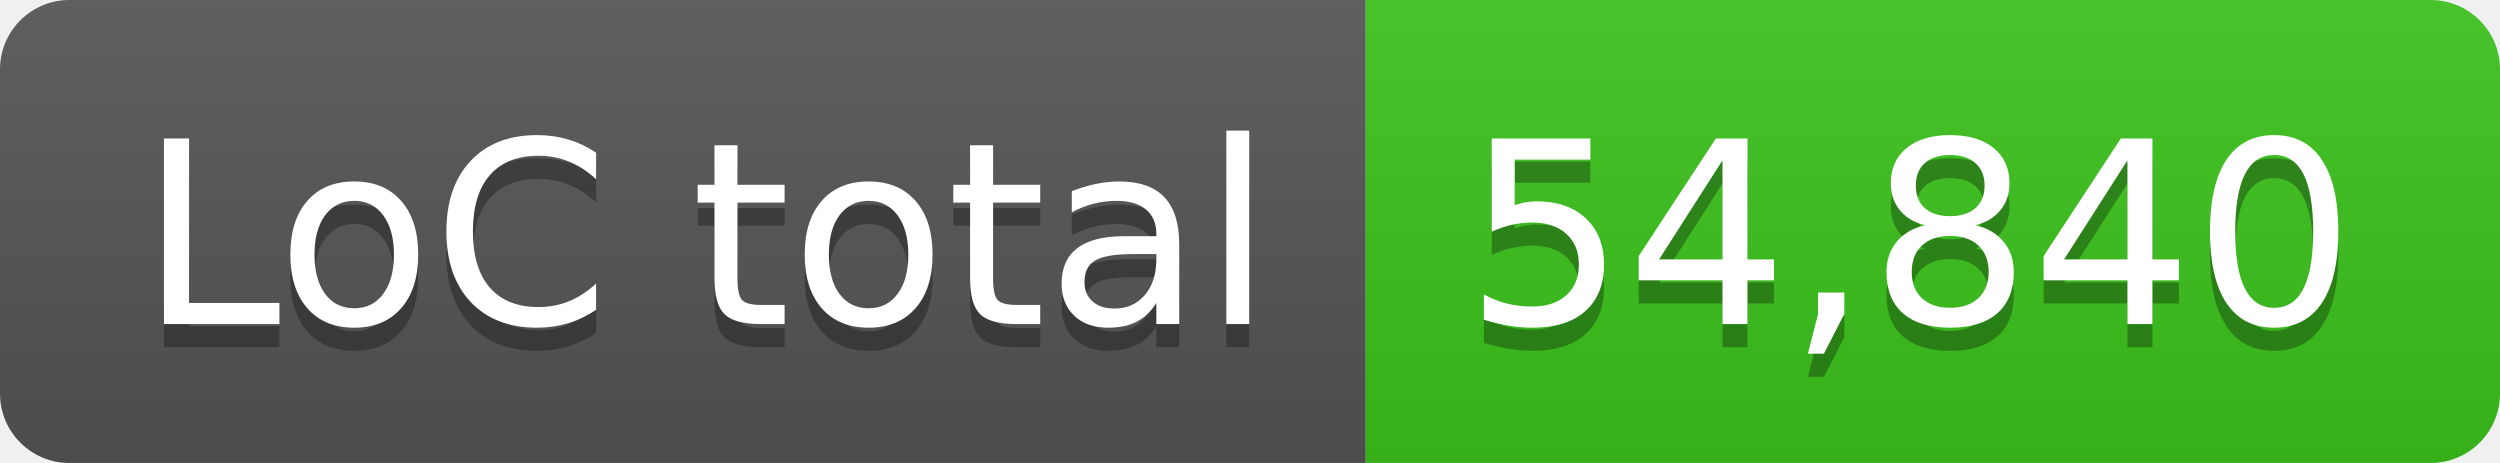
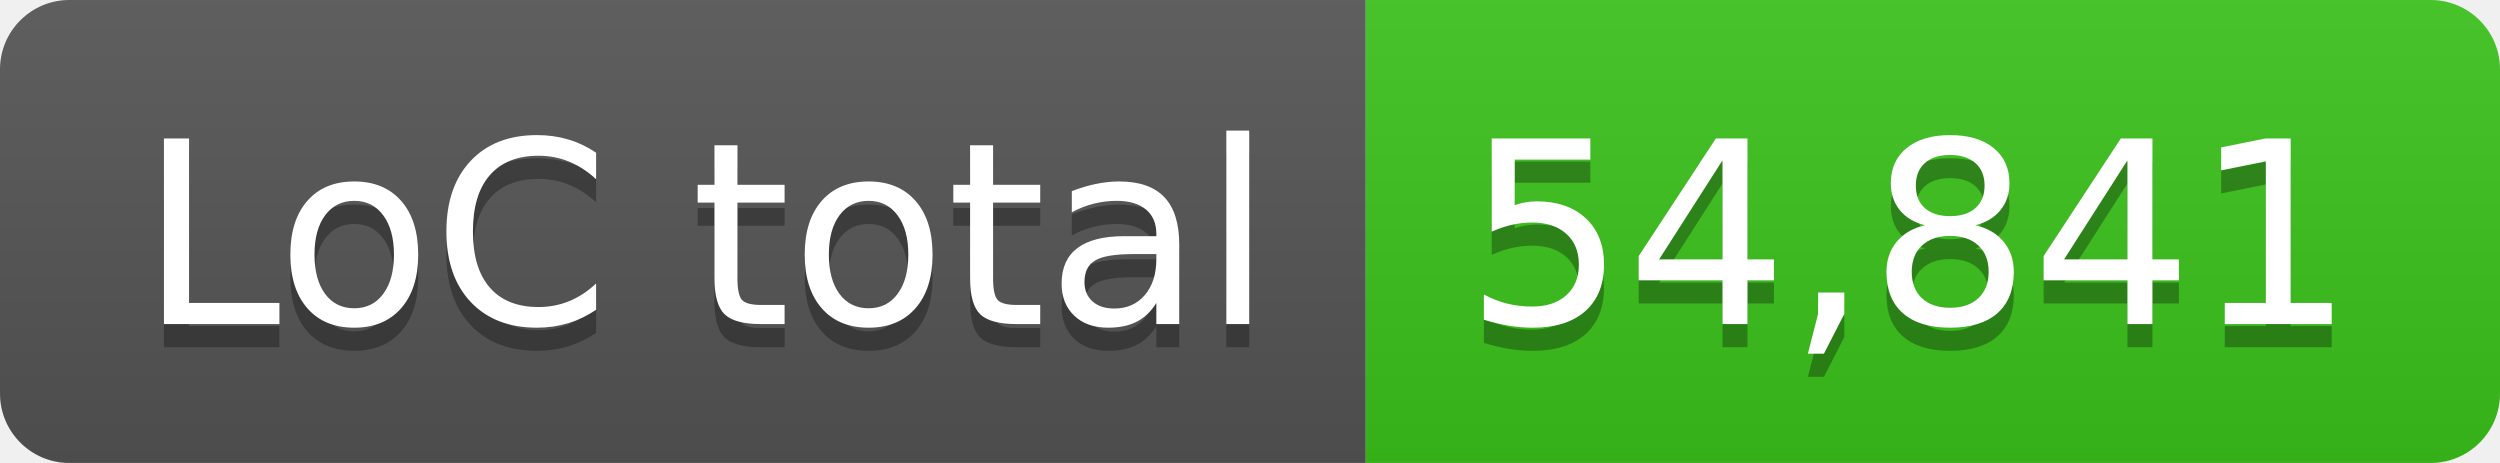
- <svg xmlns="http://www.w3.org/2000/svg" width="108" height="20" role="img" aria-label="LoC total: 54,840">
+ <svg xmlns="http://www.w3.org/2000/svg" width="108" height="20" role="img" aria-label="LoC total: 54,841">
  <linearGradient id="s" x2="0" y2="100%">
    <stop offset="0" stop-color="#bbb" stop-opacity=".1" />
    <stop offset="1" stop-opacity=".1" />
  </linearGradient>
  <clipPath id="r">
    <rect width="108" height="20" rx="3" fill="#fff" />
  </clipPath>
  <g clip-path="url(#r)">
    <rect width="59" height="20" fill="#555" />
    <rect x="59" width="49" height="20" fill="#3bc41c" />
    <rect width="108" height="20" fill="url(#s)" />
  </g>
  <g fill="#fff" text-anchor="middle" font-family="Verdana,Geneva,DejaVu Sans,sans-serif" text-rendering="geometricPrecision" font-size="110">
    <text aria-hidden="true" x="305" y="150" fill="#010101" fill-opacity=".3" transform="scale(.1)" textLength="490">LoC total</text>
    <text x="305" y="140" transform="scale(.1)" fill="#fff" textLength="490">LoC total</text>
-     <text aria-hidden="true" x="825" y="150" fill="#010101" fill-opacity=".3" transform="scale(.1)" textLength="390">54,840</text>
-     <text x="825" y="140" transform="scale(.1)" fill="#fff" textLength="390">54,840</text>
+     <text aria-hidden="true" x="825" y="150" fill="#010101" fill-opacity=".3" transform="scale(.1)" textLength="390">54,841</text>
+     <text x="825" y="140" transform="scale(.1)" fill="#fff" textLength="390">54,841</text>
  </g>
</svg>
